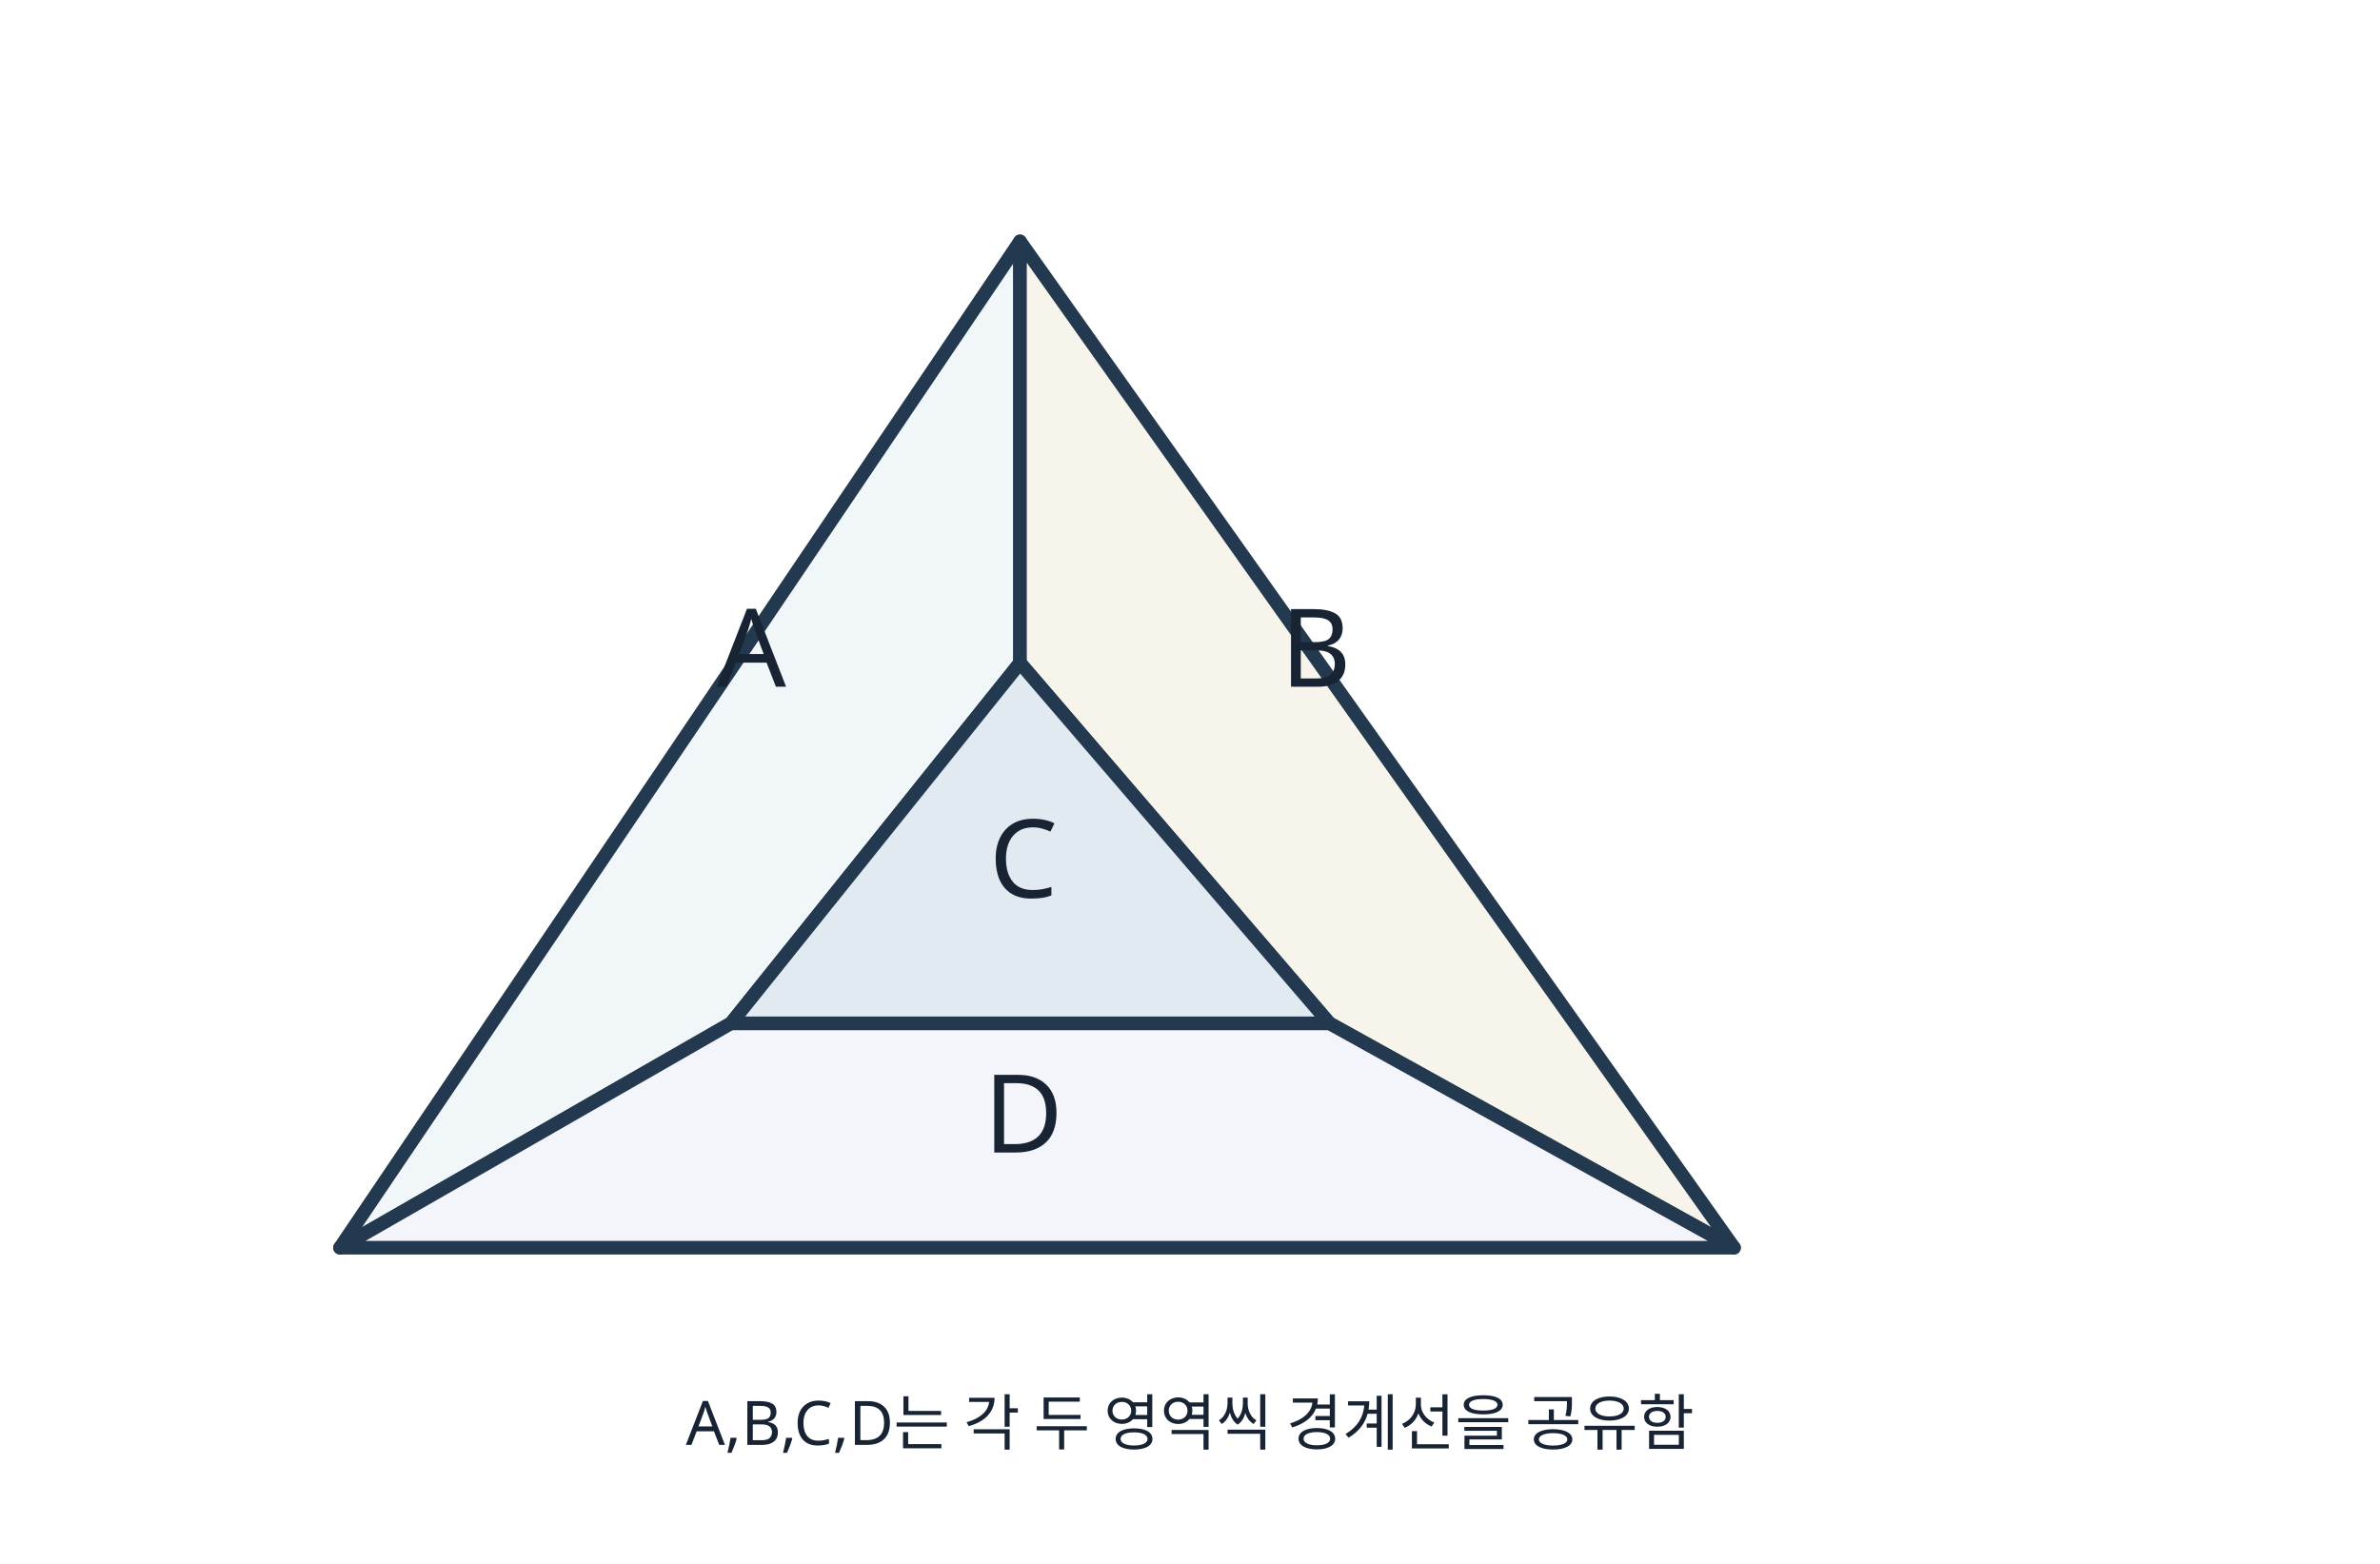
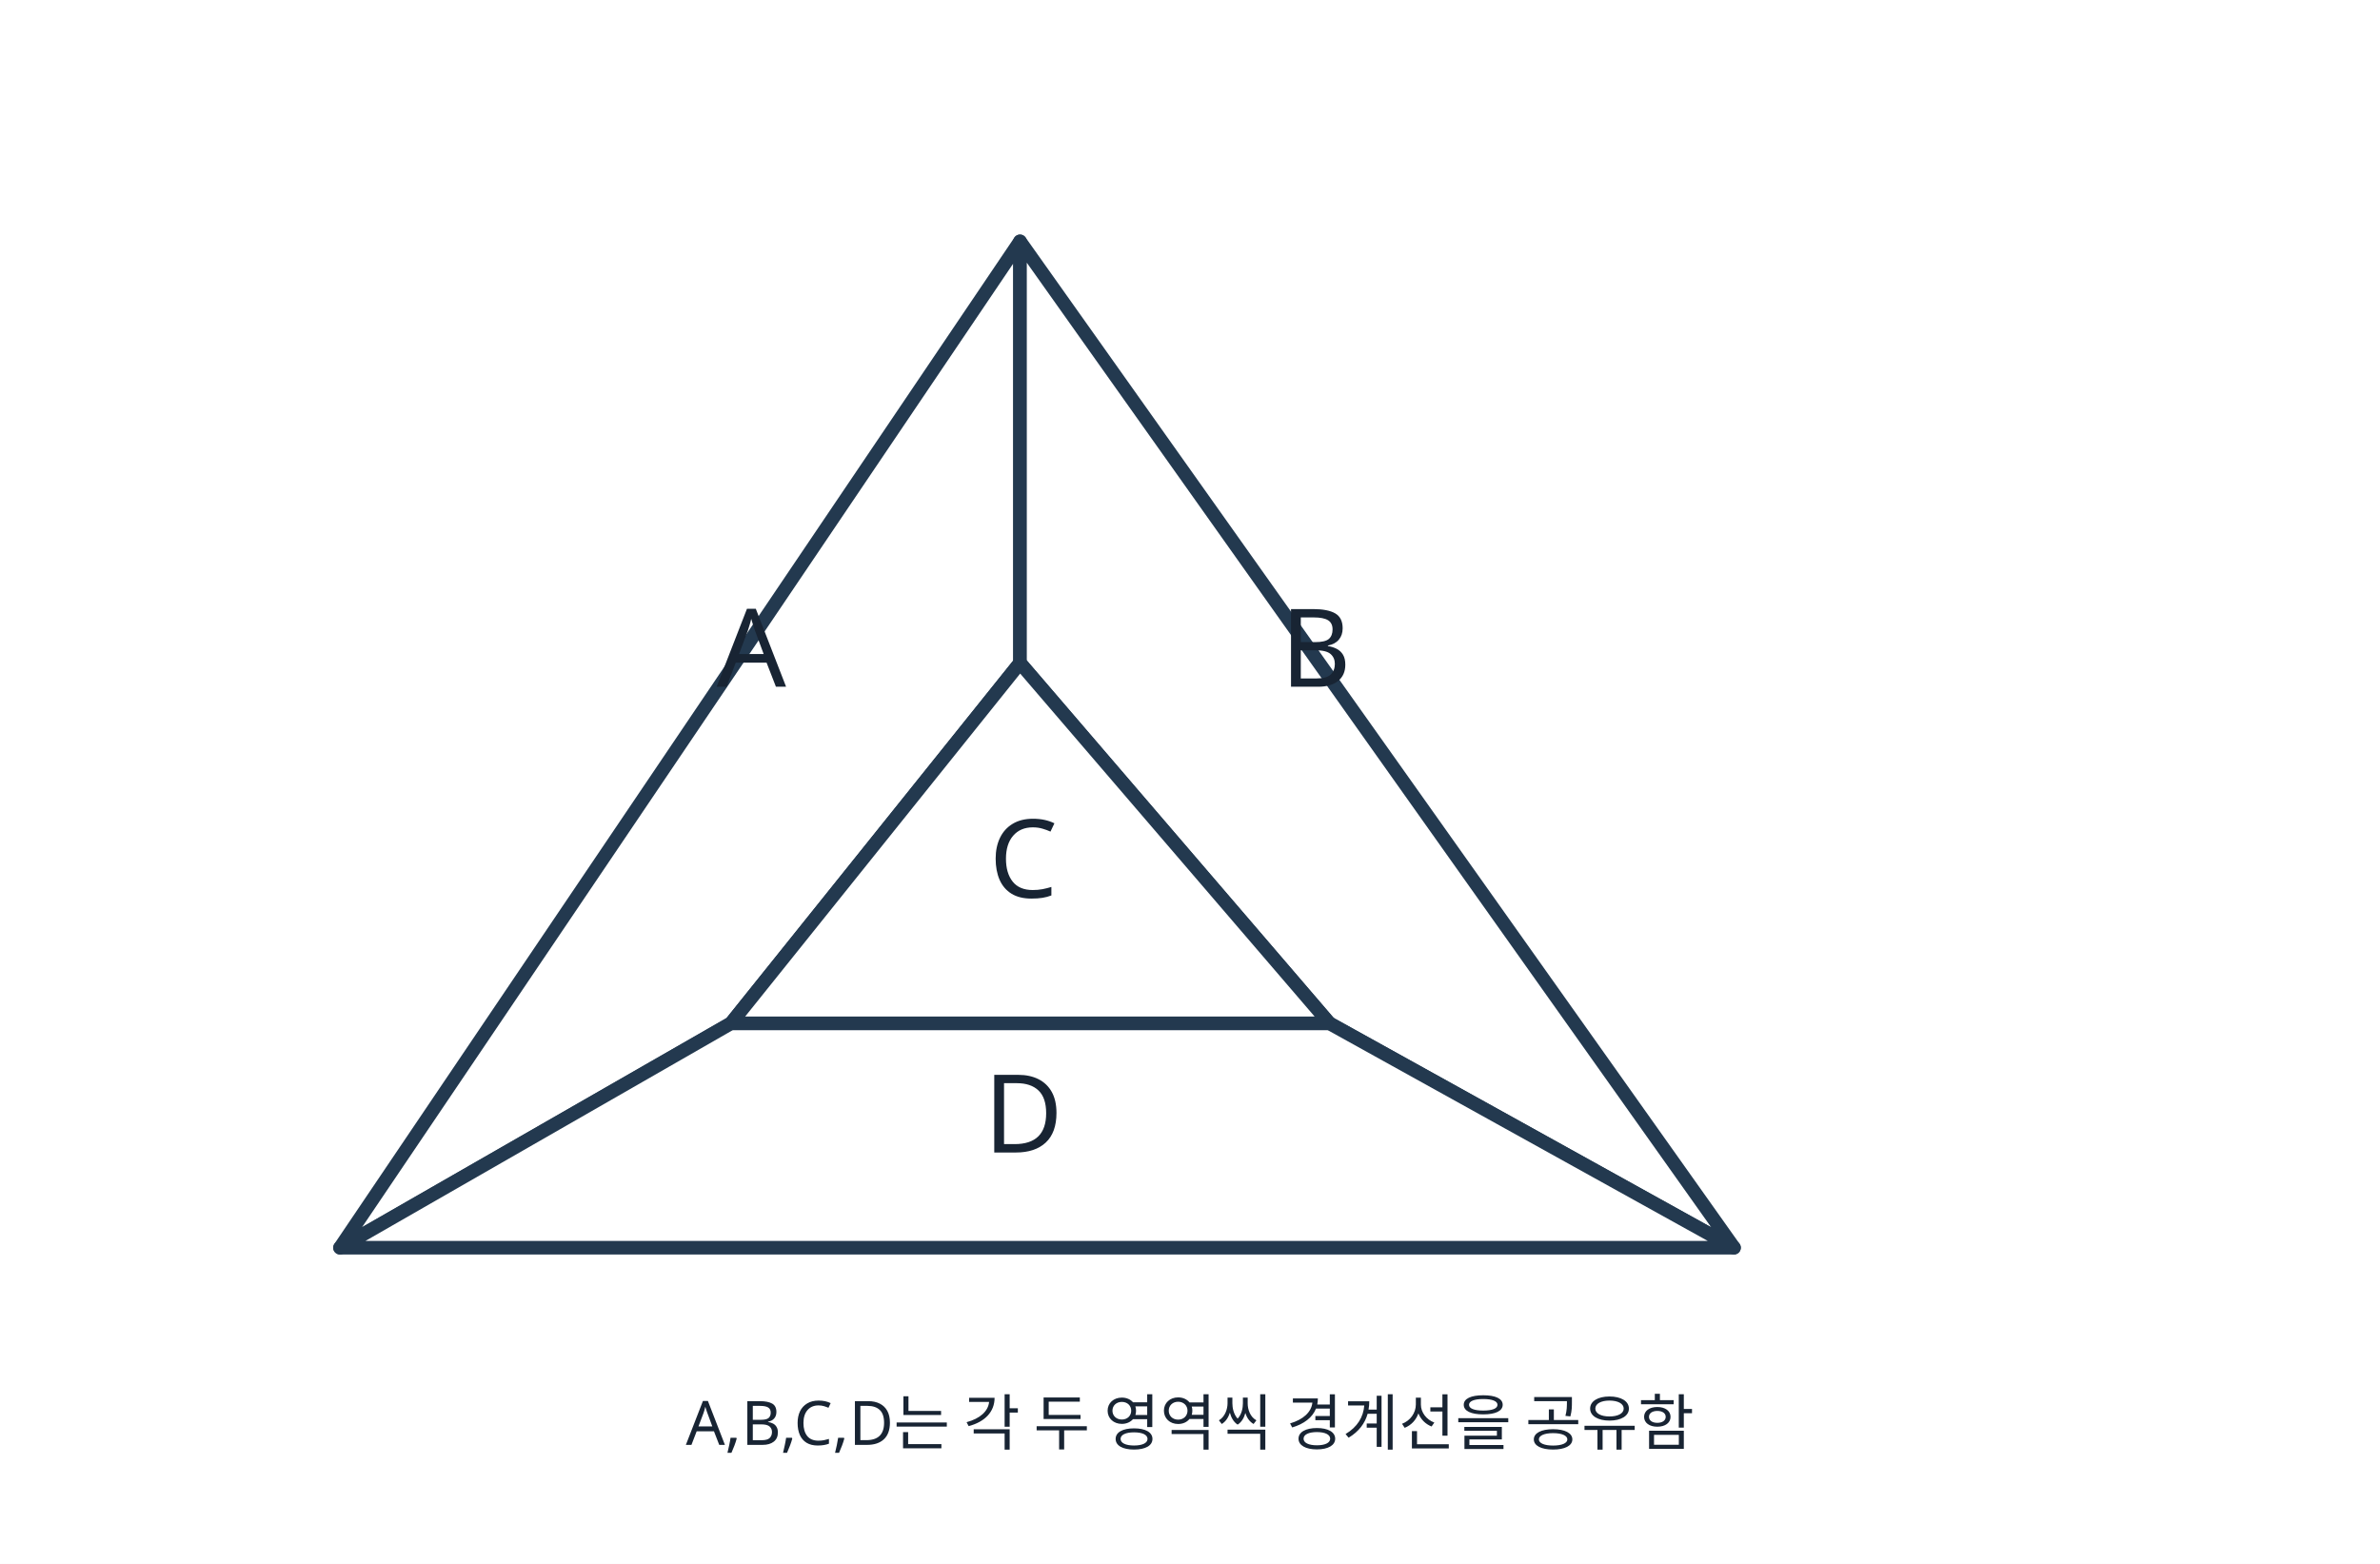
<svg xmlns="http://www.w3.org/2000/svg" width="700" height="460" viewBox="0 0 700 460" role="img" aria-label="네 영역의 모든 쌍이 서로 경계선을 공유하는 새 영역 그림">
  <rect width="700" height="460" fill="white" />
  <g stroke="#23394f" stroke-width="4" stroke-linejoin="round">
-     <polygon points="100,367 300,71 300,195 215,301" fill="#f1f6f9" />
-     <polygon points="300,71 510,367 391,301 300,195" fill="#f7f5eb" />
-     <polygon points="100,367 215,301 391,301 510,367" fill="#f4f5fa" />
-     <polygon points="300,195 215,301 391,301" fill="#e1eaf1" />
+     <polygon points="100,367 300,71 300,195 215,301" fill="white" />
+     <polygon points="300,71 510,367 391,301 300,195" fill="white" />
+     <polygon points="100,367 215,301 391,301 510,367" fill="white" />
+     <polygon points="300,195 215,301 391,301" fill="white" />
  </g>
  <g font-family="Noto Sans KR,Malgun Gothic,sans-serif" font-size="32" fill="#182433" text-anchor="middle">
    <text x="221" y="202">A</text>
    <text x="387" y="202">B</text>
    <text x="301" y="264">C</text>
    <text x="301" y="339">D</text>
    <text x="350" y="425" font-size="18">A,B,C,D는 각 두 영역씩 경계선을 공유함</text>
  </g>
</svg>
